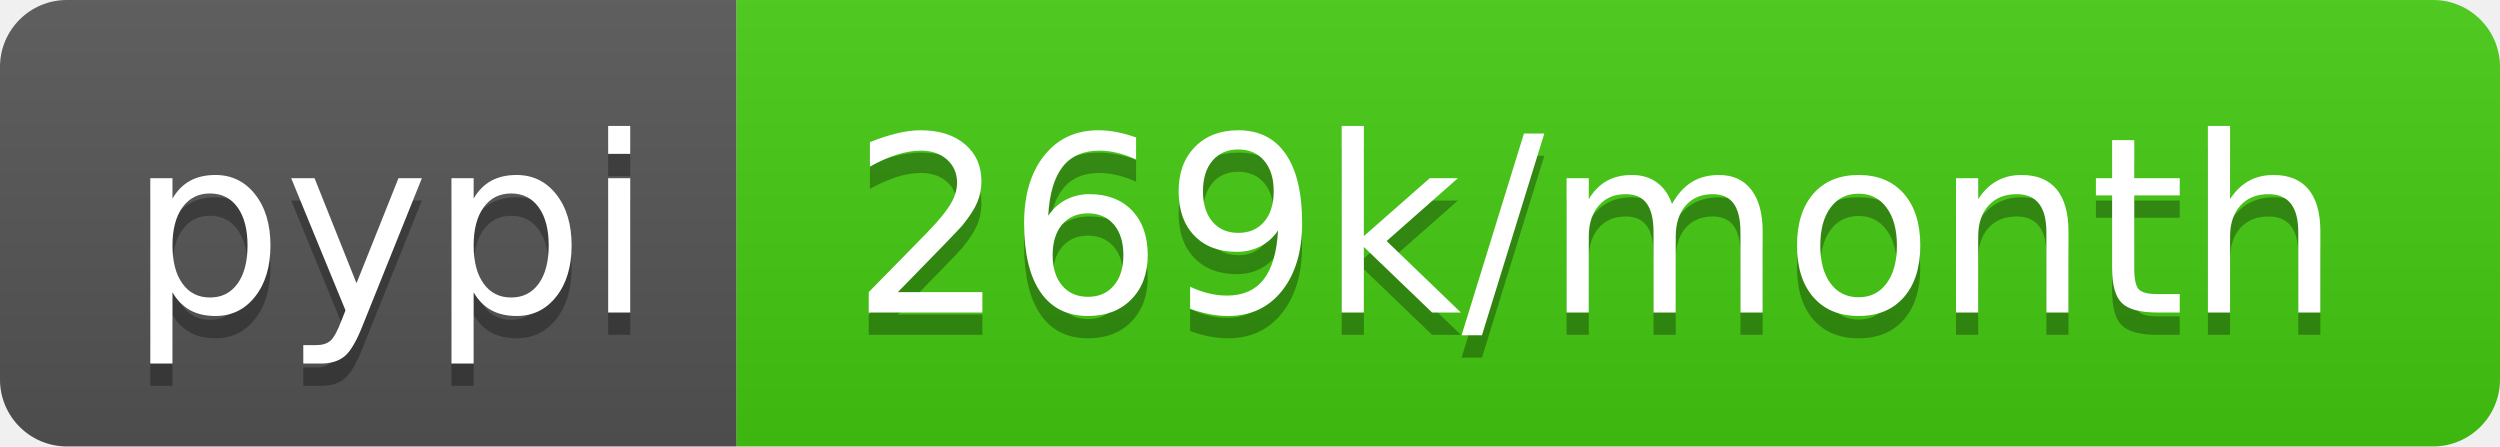
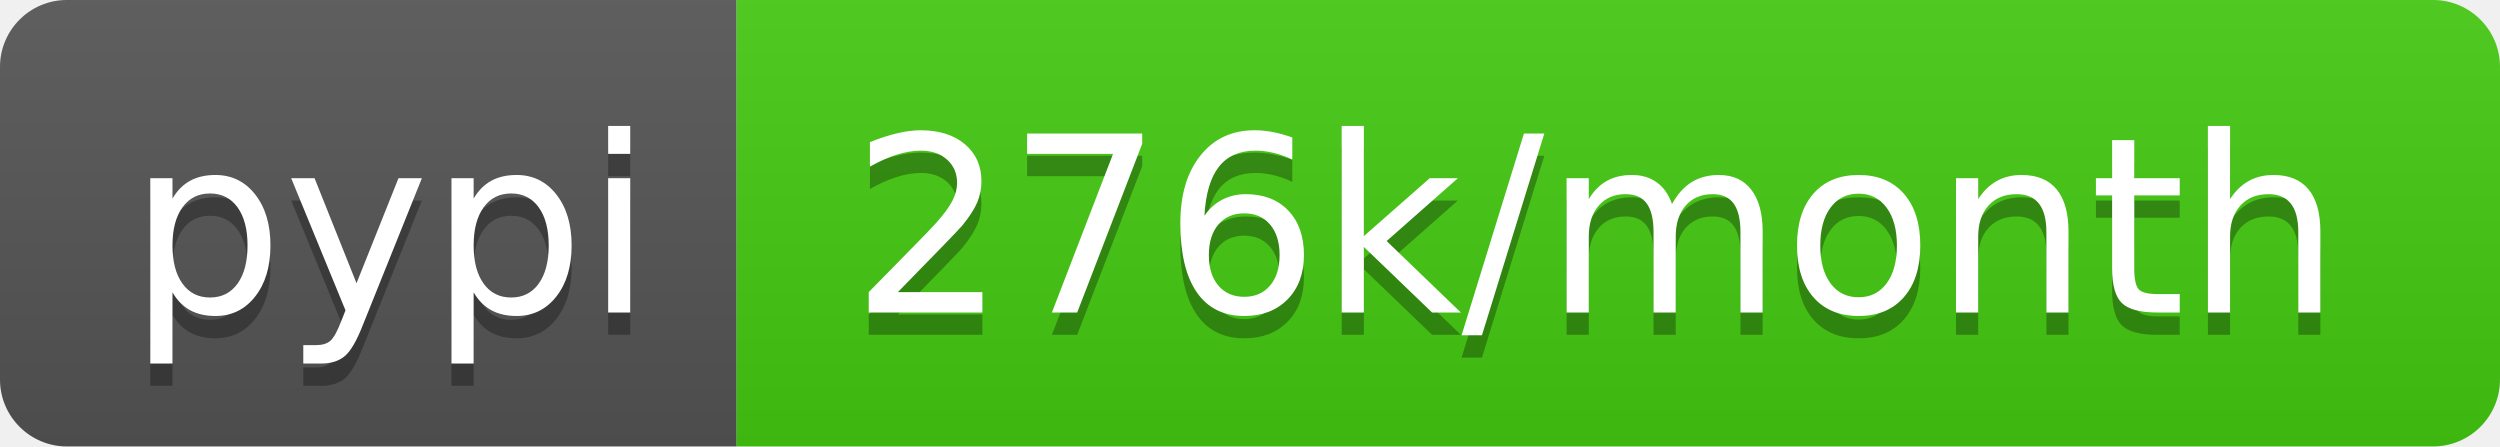
- <svg xmlns="http://www.w3.org/2000/svg" width="112" height="20" role="img" aria-label="pypi: 269k/month">
+ <svg xmlns="http://www.w3.org/2000/svg" width="112" height="20" role="img" aria-label="pypi: 276k/month">
  <linearGradient id="s" x2="0" y2="100%">
    <stop offset="0" stop-color="#bbb" stop-opacity=".1" />
    <stop offset="1" stop-opacity=".1" />
  </linearGradient>
  <clipPath id="r">
    <rect width="112" height="20" rx="3" fill="#fff" />
  </clipPath>
  <g clip-path="url(#r)">
    <rect width="33" height="20" fill="#555" />
    <rect x="33" width="79" height="20" fill="#4c1" />
    <rect width="112" height="20" fill="url(#s)" />
  </g>
  <g fill="#fff" text-anchor="middle" font-family="Verdana,Geneva,DejaVu Sans,sans-serif" text-rendering="geometricPrecision" font-size="110">
    <text aria-hidden="true" x="175" y="150" fill="#010101" fill-opacity=".3" transform="scale(.1)" textLength="230">pypi</text>
    <text x="175" y="140" transform="scale(.1)" fill="#fff" textLength="230">pypi</text>
-     <text aria-hidden="true" x="715" y="150" fill="#010101" fill-opacity=".3" transform="scale(.1)" textLength="690">269k/month</text>
-     <text x="715" y="140" transform="scale(.1)" fill="#fff" textLength="690">269k/month</text>
+     <text aria-hidden="true" x="715" y="150" fill="#010101" fill-opacity=".3" transform="scale(.1)" textLength="690">276k/month</text>
+     <text x="715" y="140" transform="scale(.1)" fill="#fff" textLength="690">276k/month</text>
  </g>
</svg>
